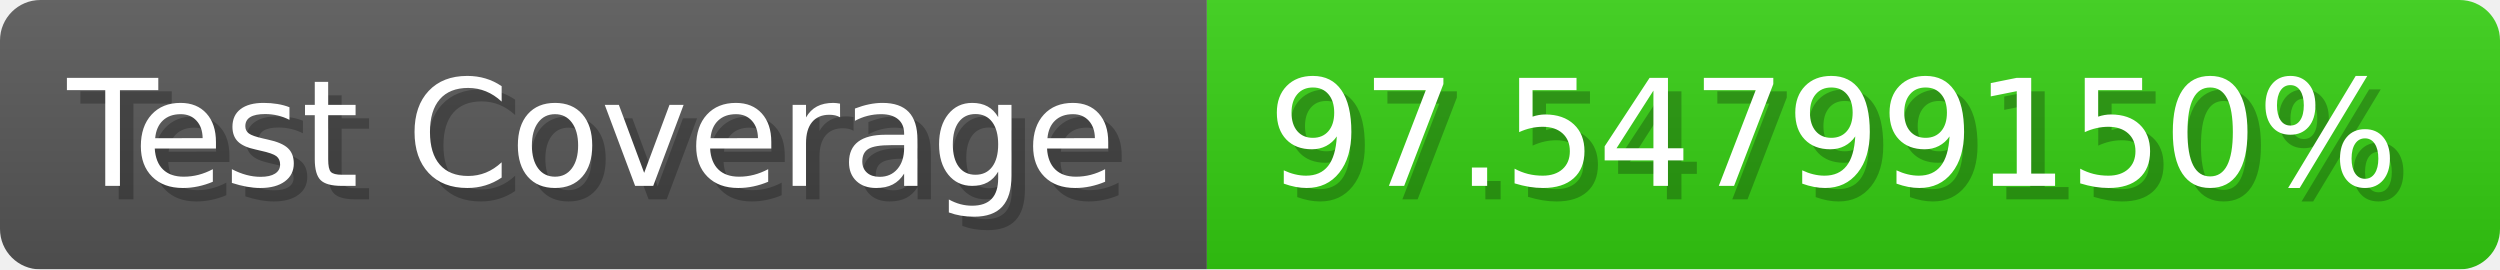
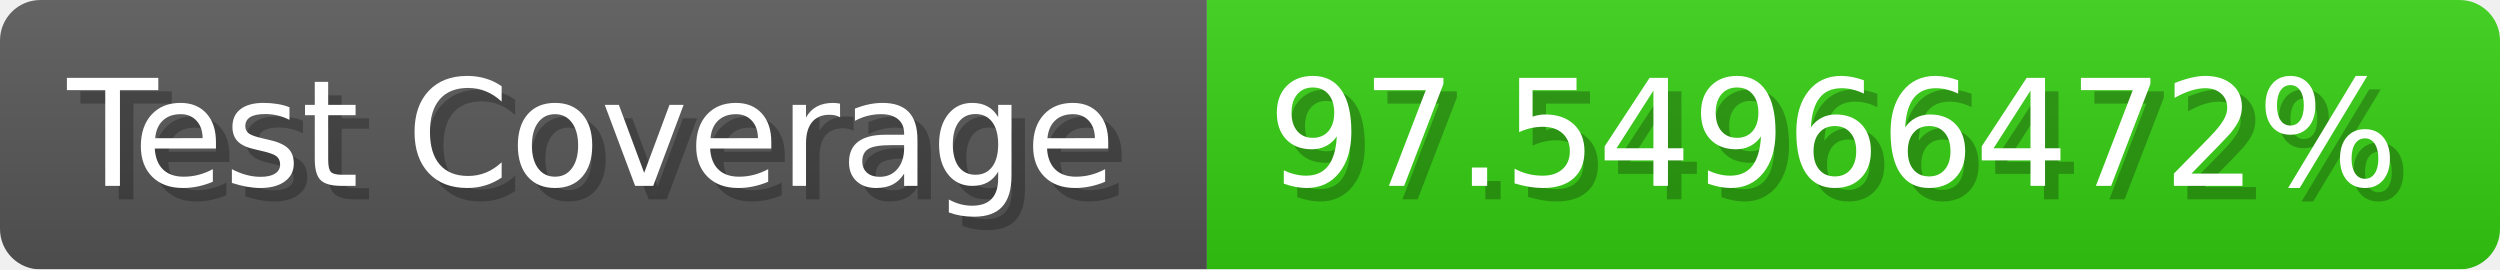
- <svg xmlns="http://www.w3.org/2000/svg" width="185.6" height="20" viewBox="0 0 1856 200" role="img" aria-label="Test Coverage: 97.54799150%">
+ <svg xmlns="http://www.w3.org/2000/svg" width="185.6" height="20" viewBox="0 0 1856 200" role="img" aria-label="Test Coverage: 97.54966472%">
  <linearGradient id="a" x2="0" y2="100%">
    <stop offset="0" stop-opacity=".1" stop-color="#EEE" />
    <stop offset="1" stop-opacity=".1" />
  </linearGradient>
  <mask id="m">
    <rect width="1856" height="200" rx="30" fill="#FFF" />
  </mask>
  <g mask="url(#m)">
    <rect width="896" height="200" fill="#555" />
    <rect width="960" height="200" fill="#3C1" x="896" />
    <rect width="1856" height="200" fill="url(#a)" />
  </g>
  <g aria-hidden="true" fill="#fff" text-anchor="start" font-family="Verdana,DejaVu Sans,sans-serif" font-size="110">
    <text x="60" y="148" textLength="796" fill="#000" opacity="0.25">Test Coverage</text>
    <text x="50" y="138" textLength="796">Test Coverage</text>
-     <text x="951" y="148" textLength="860" fill="#000" opacity="0.25">97.54799150%</text>
-     <text x="941" y="138" textLength="860">97.54799150%</text>
+     <text x="951" y="148" textLength="860" fill="#000" opacity="0.25">97.54966472%</text>
+     <text x="941" y="138" textLength="860">97.54966472%</text>
  </g>
</svg>
